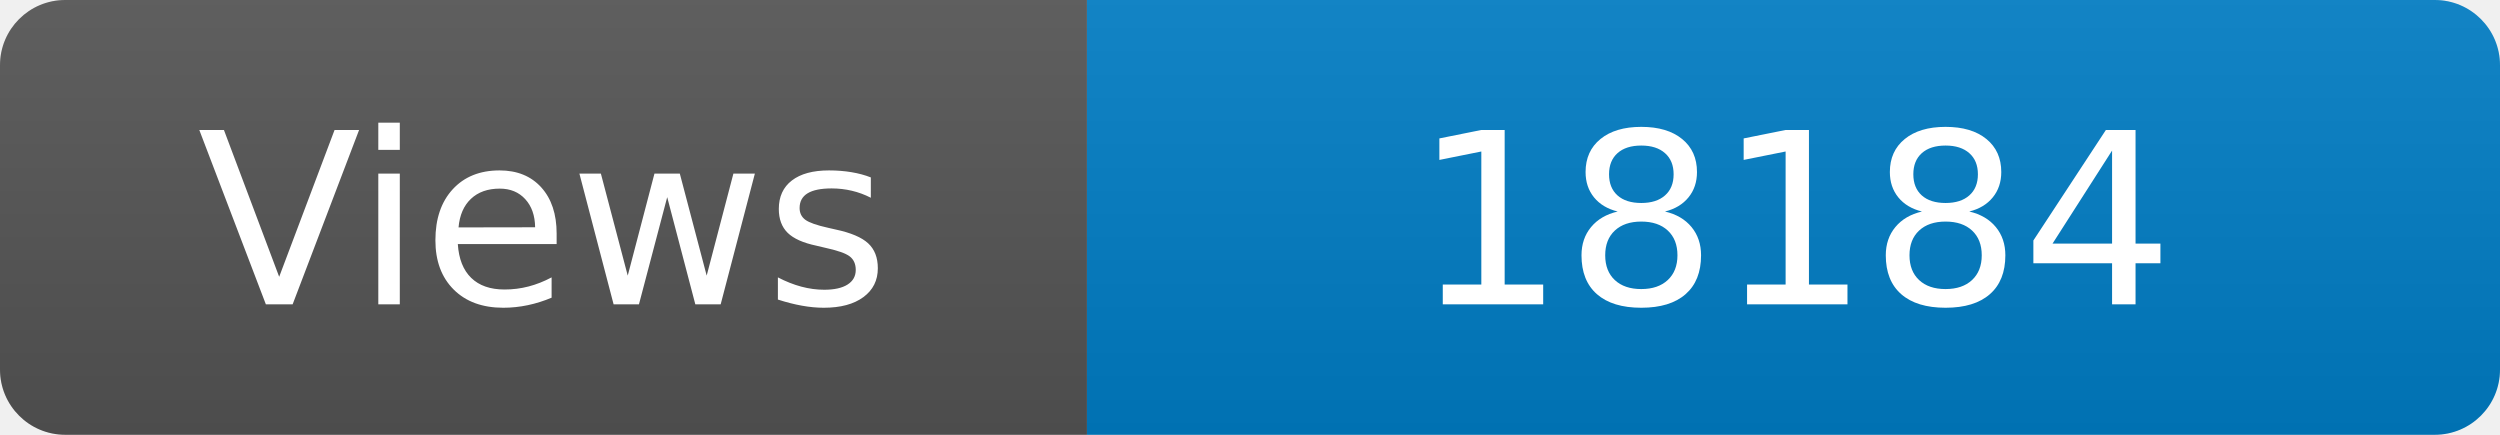
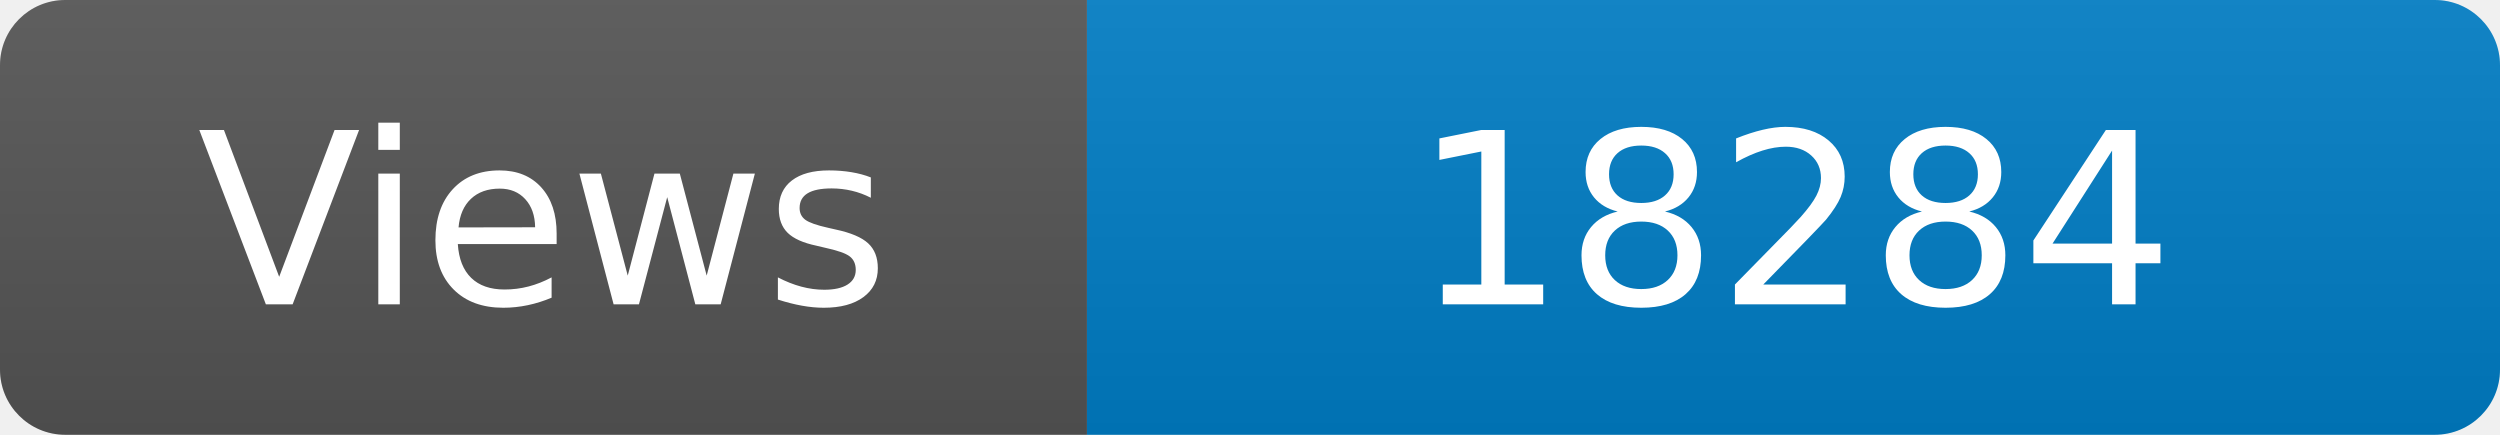
<svg xmlns="http://www.w3.org/2000/svg" width="115" height="20" role="img" aria-label="Maintained?: yes">
  <linearGradient id="s" x2="0" y2="100%">
    <stop offset="0" stop-color="#bbb" stop-opacity=".1" />
    <stop offset="1" stop-opacity=".1" />
  </linearGradient>
  <clipPath id="r">
    <rect width="115" height="20" rx="3" fill="#fff" />
  </clipPath>
  <g clip-path="url(#r)">
    <rect width="50" height="20" fill="#555" />
    <rect x="50" width="160" height="20" fill="#007ec6" />
    <rect width="115" height="20" fill="url(#s)" />
  </g>
  <g fill="#fff" text-anchor="middle" font-family="Verdana,Geneva,DejaVu Sans,sans-serif" font-size="110">
    <text x="250" y="140" transform="scale(.1)" fill="#fff">Views</text>
-     <text x="825" y="140" transform="scale(.1)" fill="#fff">18184</text>
+     <text x="825" y="140" transform="scale(.1)" fill="#fff">18284</text>
  </g>
</svg>
